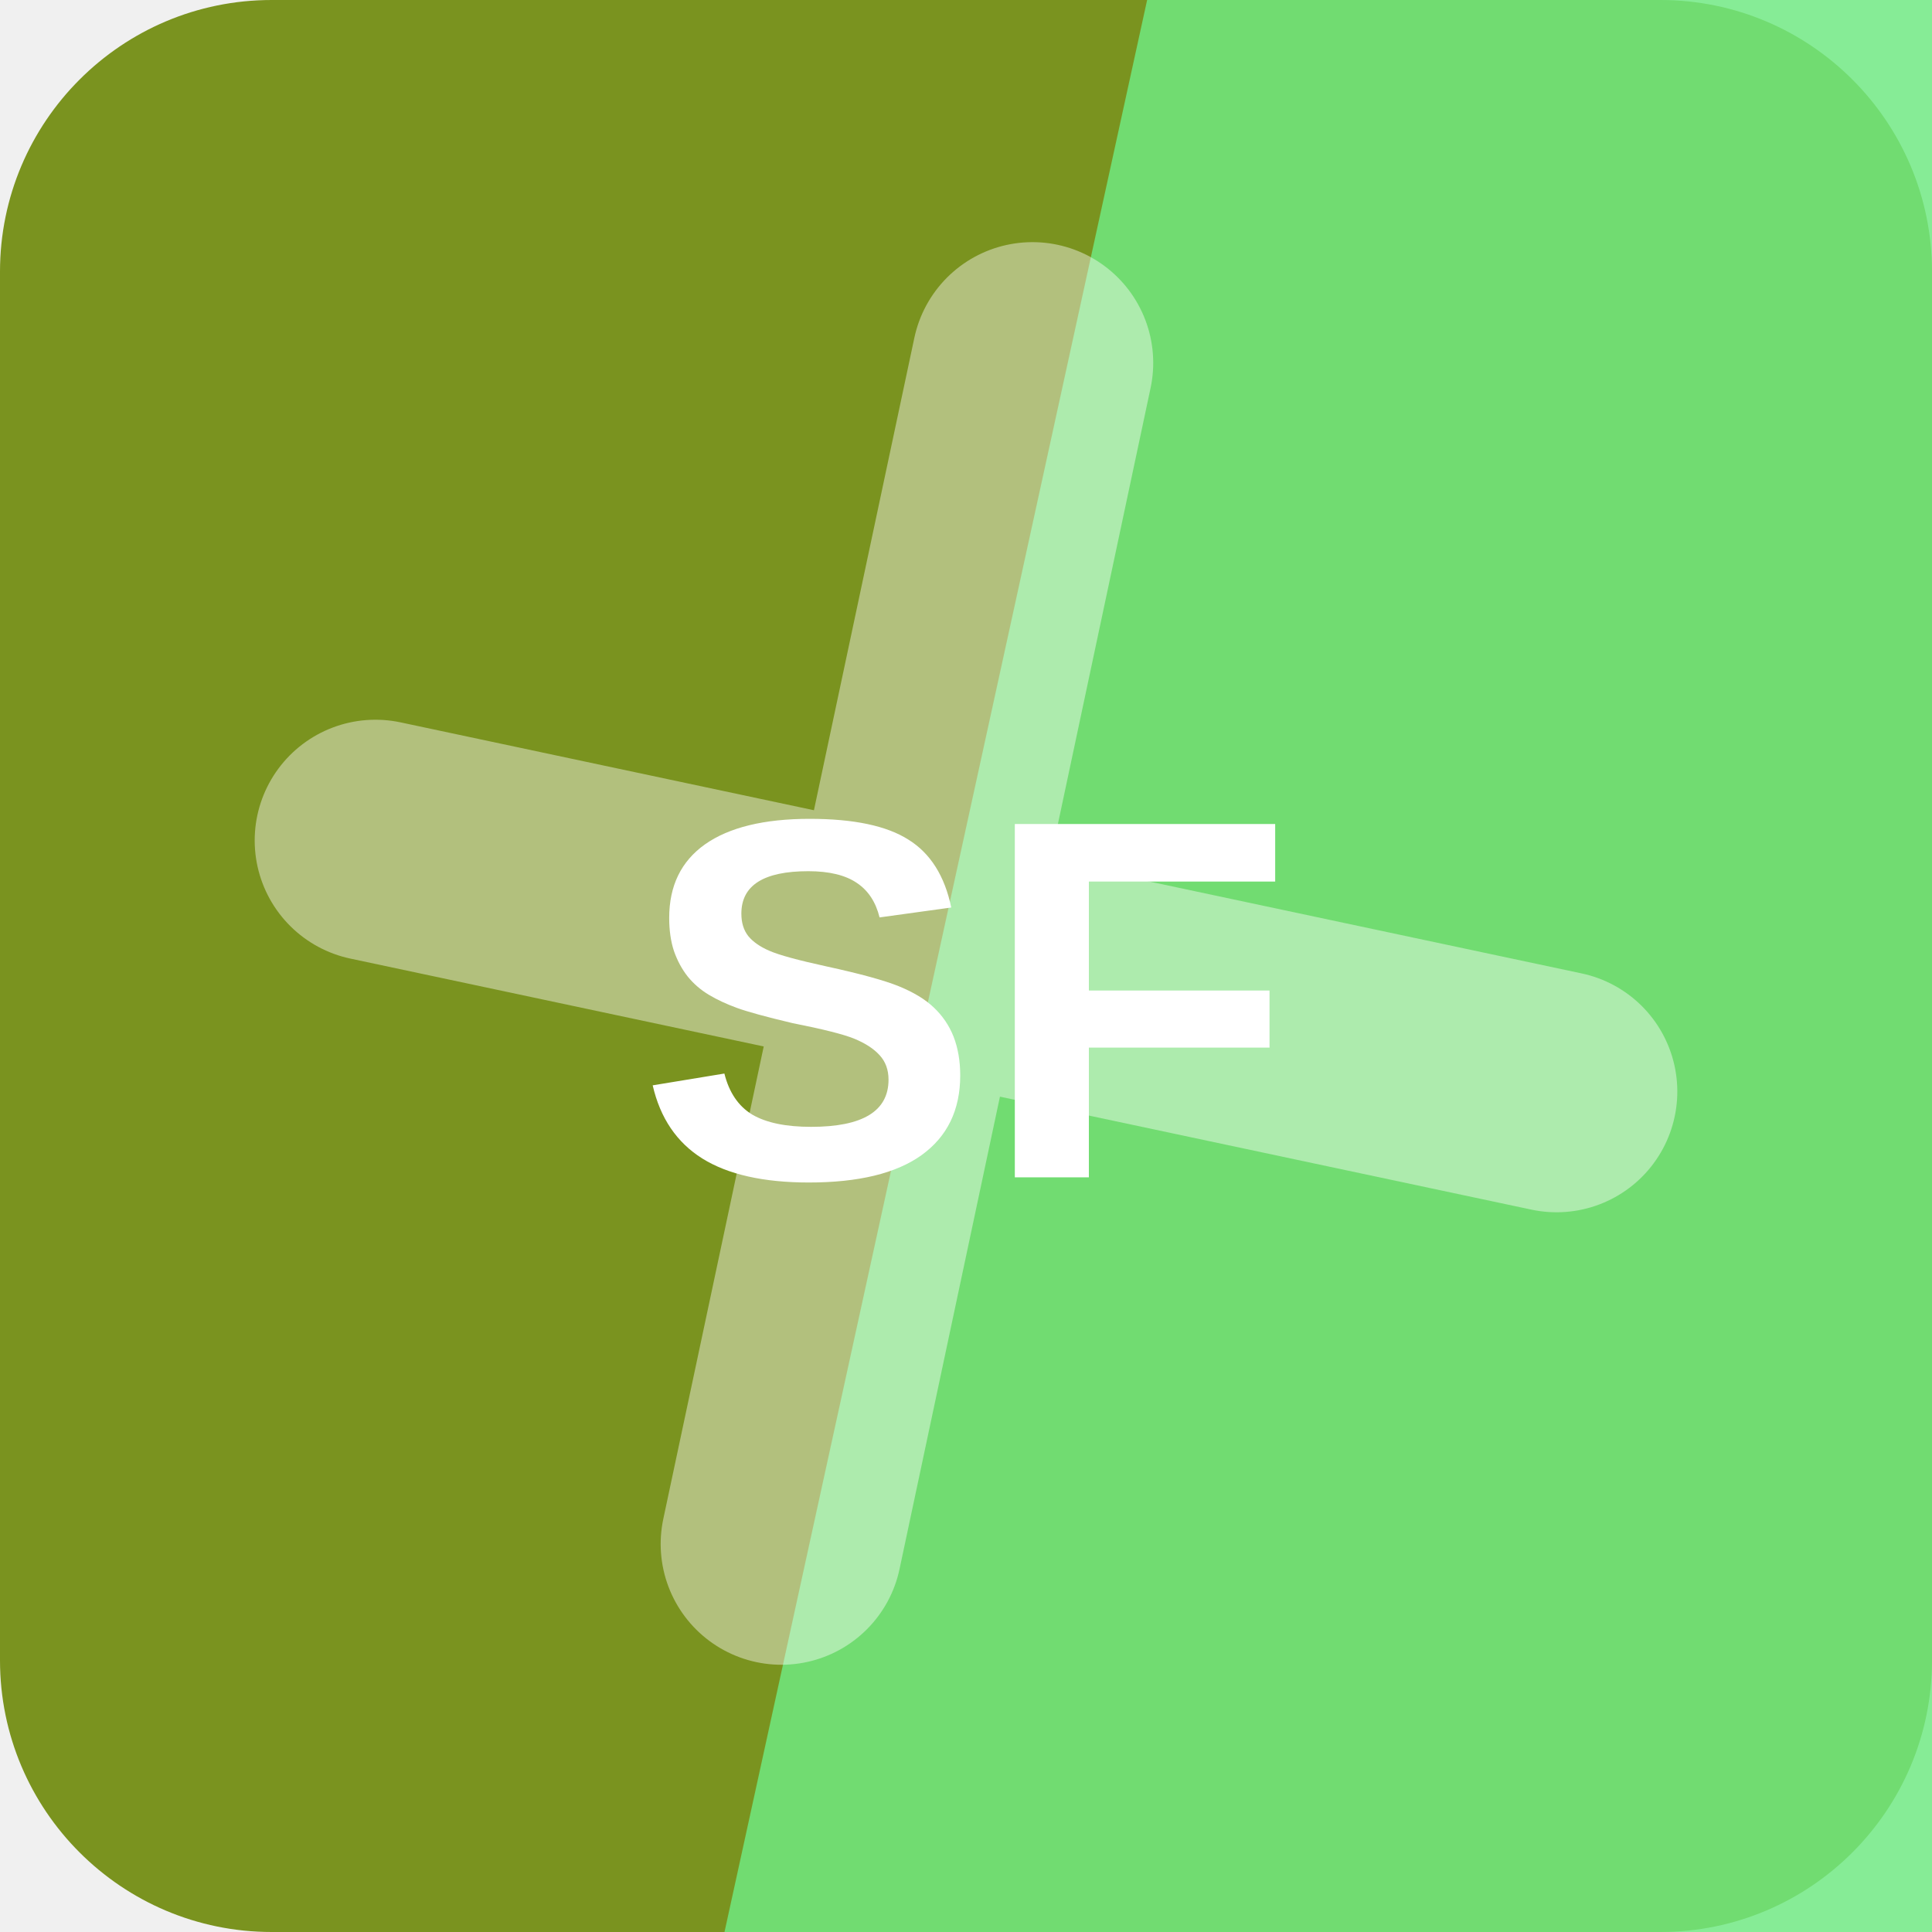
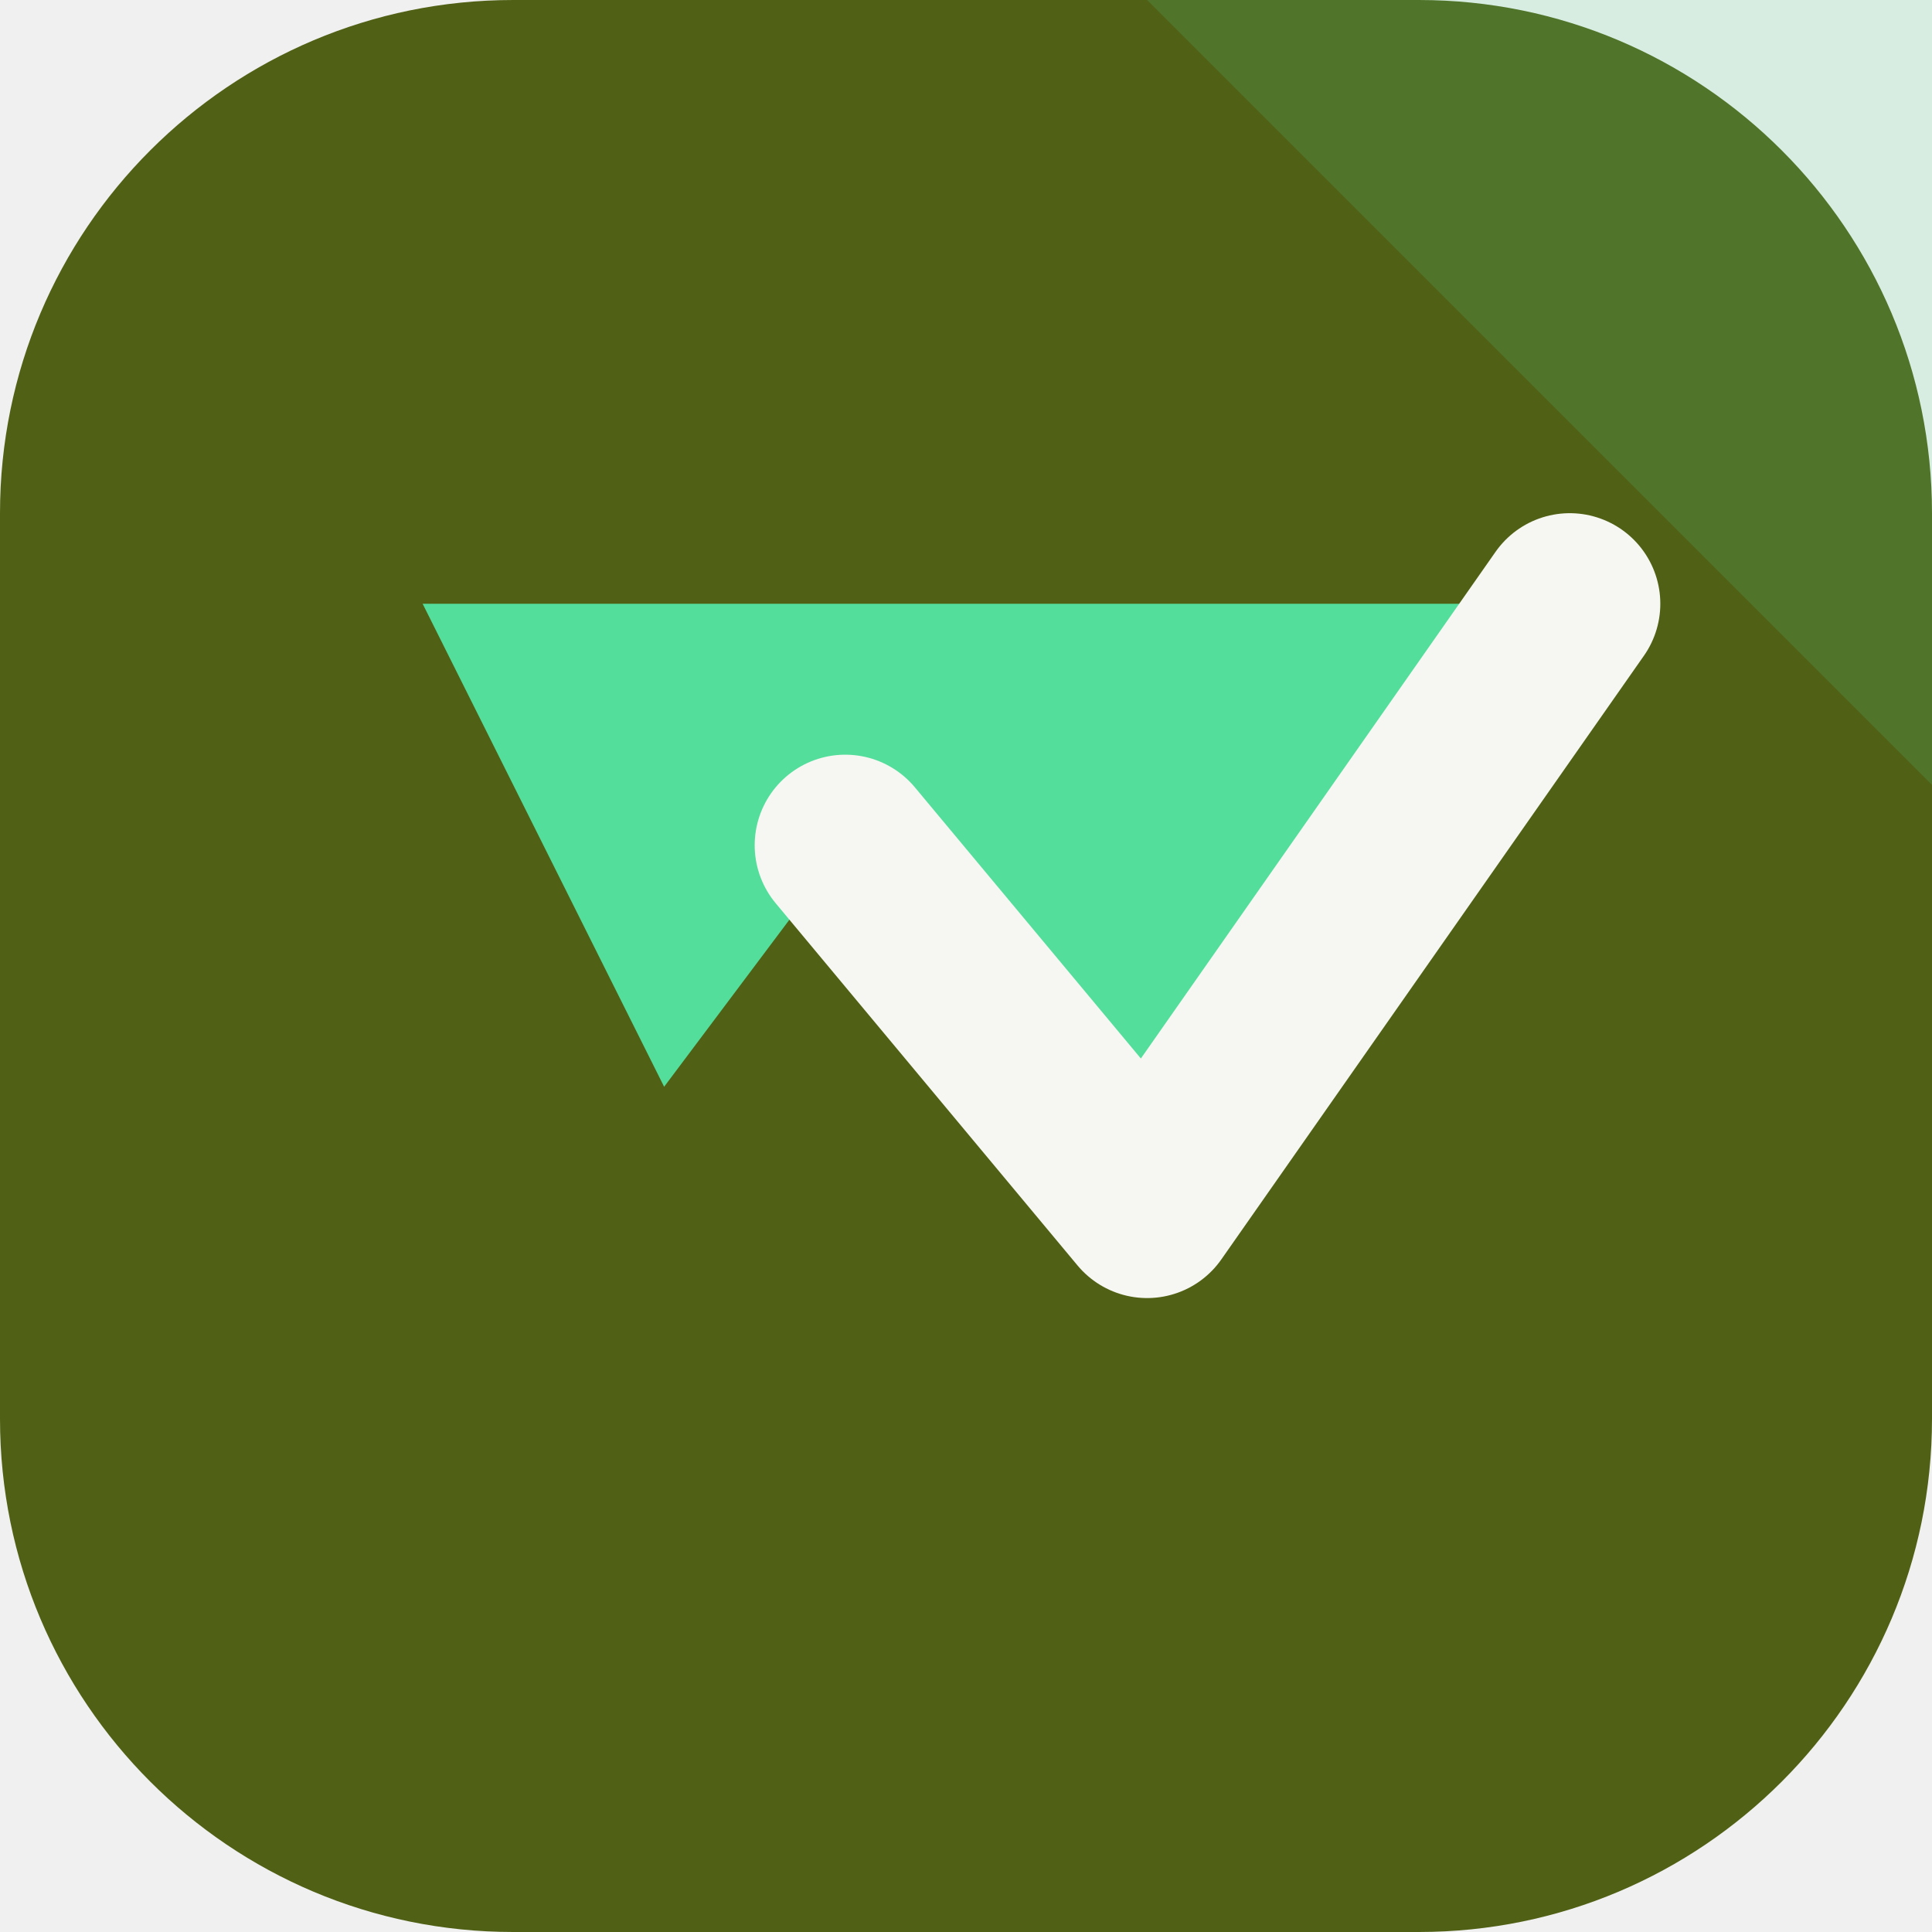
<svg xmlns="http://www.w3.org/2000/svg" width="64" height="64" viewBox="0 0 64 64" role="img">
-   <rect width="64" height="64" rx="9" fill="hsl(73 65% 35%)" />
-   <path d="M38 0h26v64H24Z" fill="hsl(129 76% 68%)" opacity="0.82" />
-   <g transform="rotate(102 32 32)" opacity="0.42">
-     <path d="M12 34h40M32 12v40" stroke="#ffffff" stroke-width="8" stroke-linecap="round" />
+   <rect width="64" height="64" rx="17" fill="hsl(73 65% 23%)" />
+   <path d="M64 0v26L38 0Z" fill="hsl(151 68% 60%)" opacity="0.16" />
+   <g transform="rotate(180 32 32)">
+     <path d="M12 44 26 24l10 12 6-8 8 16Z" fill="hsl(151 68% 60%)" />
+     <path d="M12 44 26 24l10 12" fill="none" stroke="hsl(73 24% 96%)" stroke-width="6" stroke-linejoin="round" stroke-linecap="round" />
  </g>
-   <text x="32" y="39" text-anchor="middle" fill="#ffffff" font-family="Arial,Helvetica,sans-serif" font-size="17" font-weight="700" letter-spacing="0">SF</text>
</svg>
